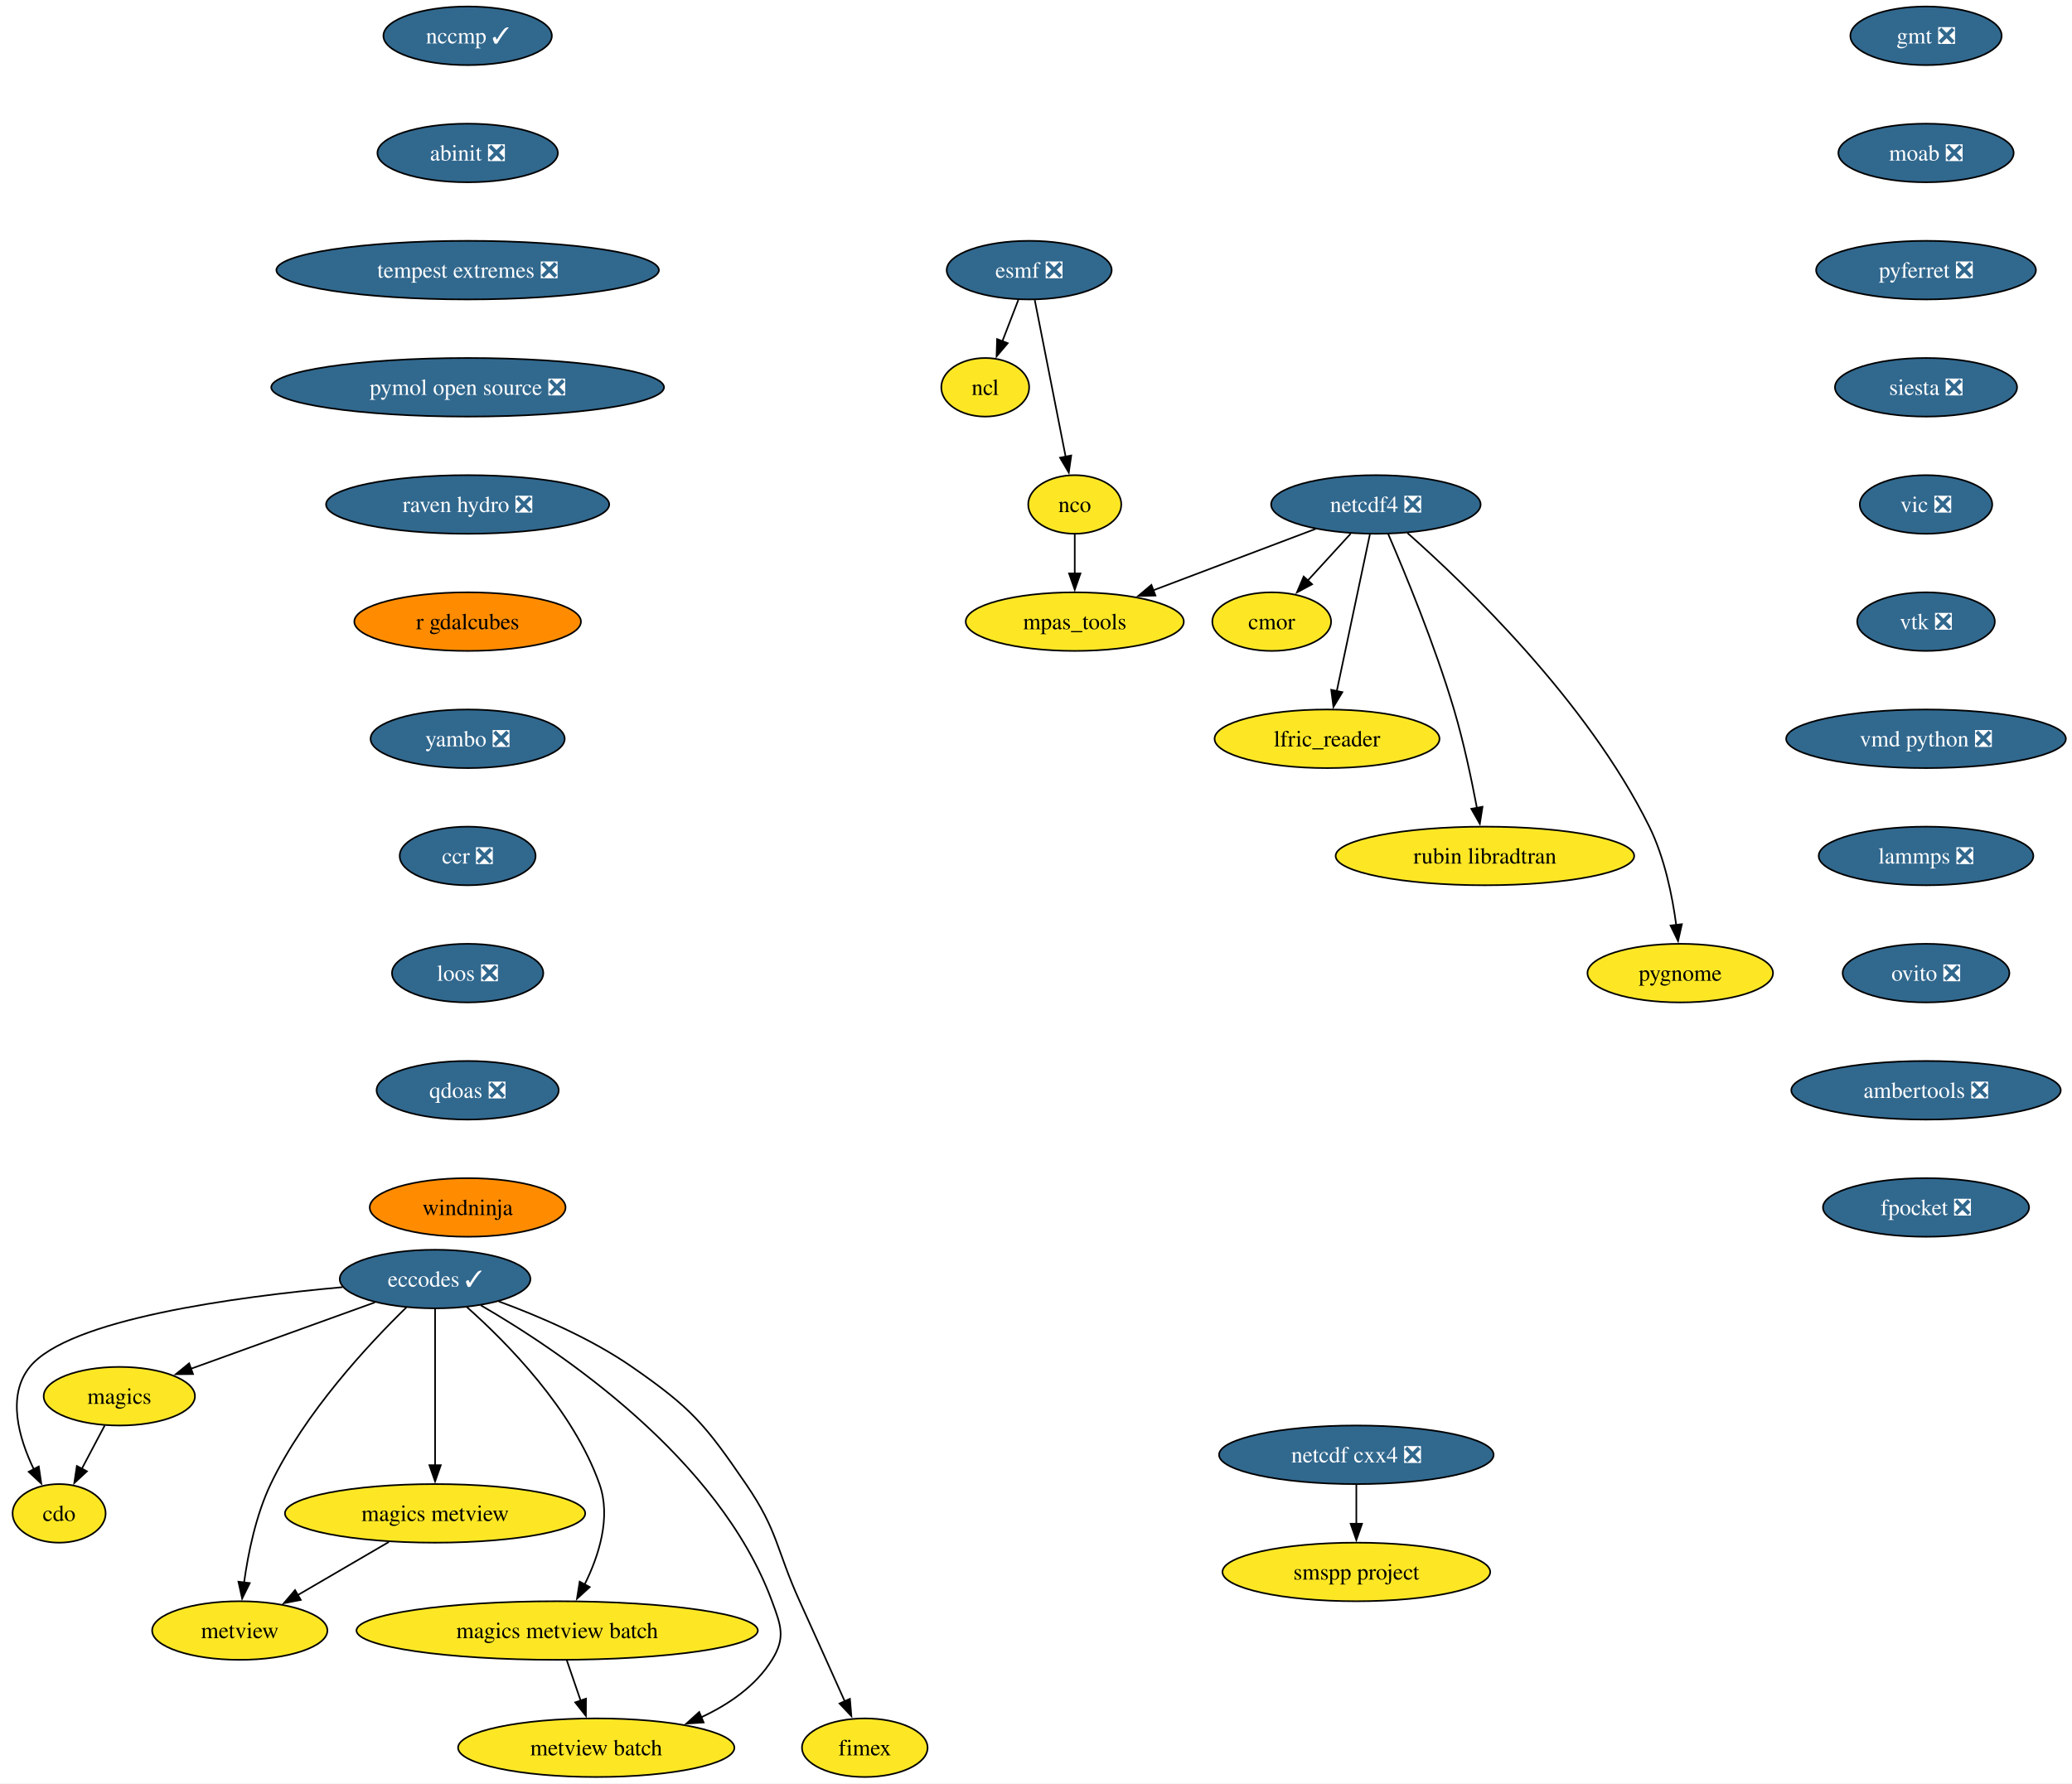
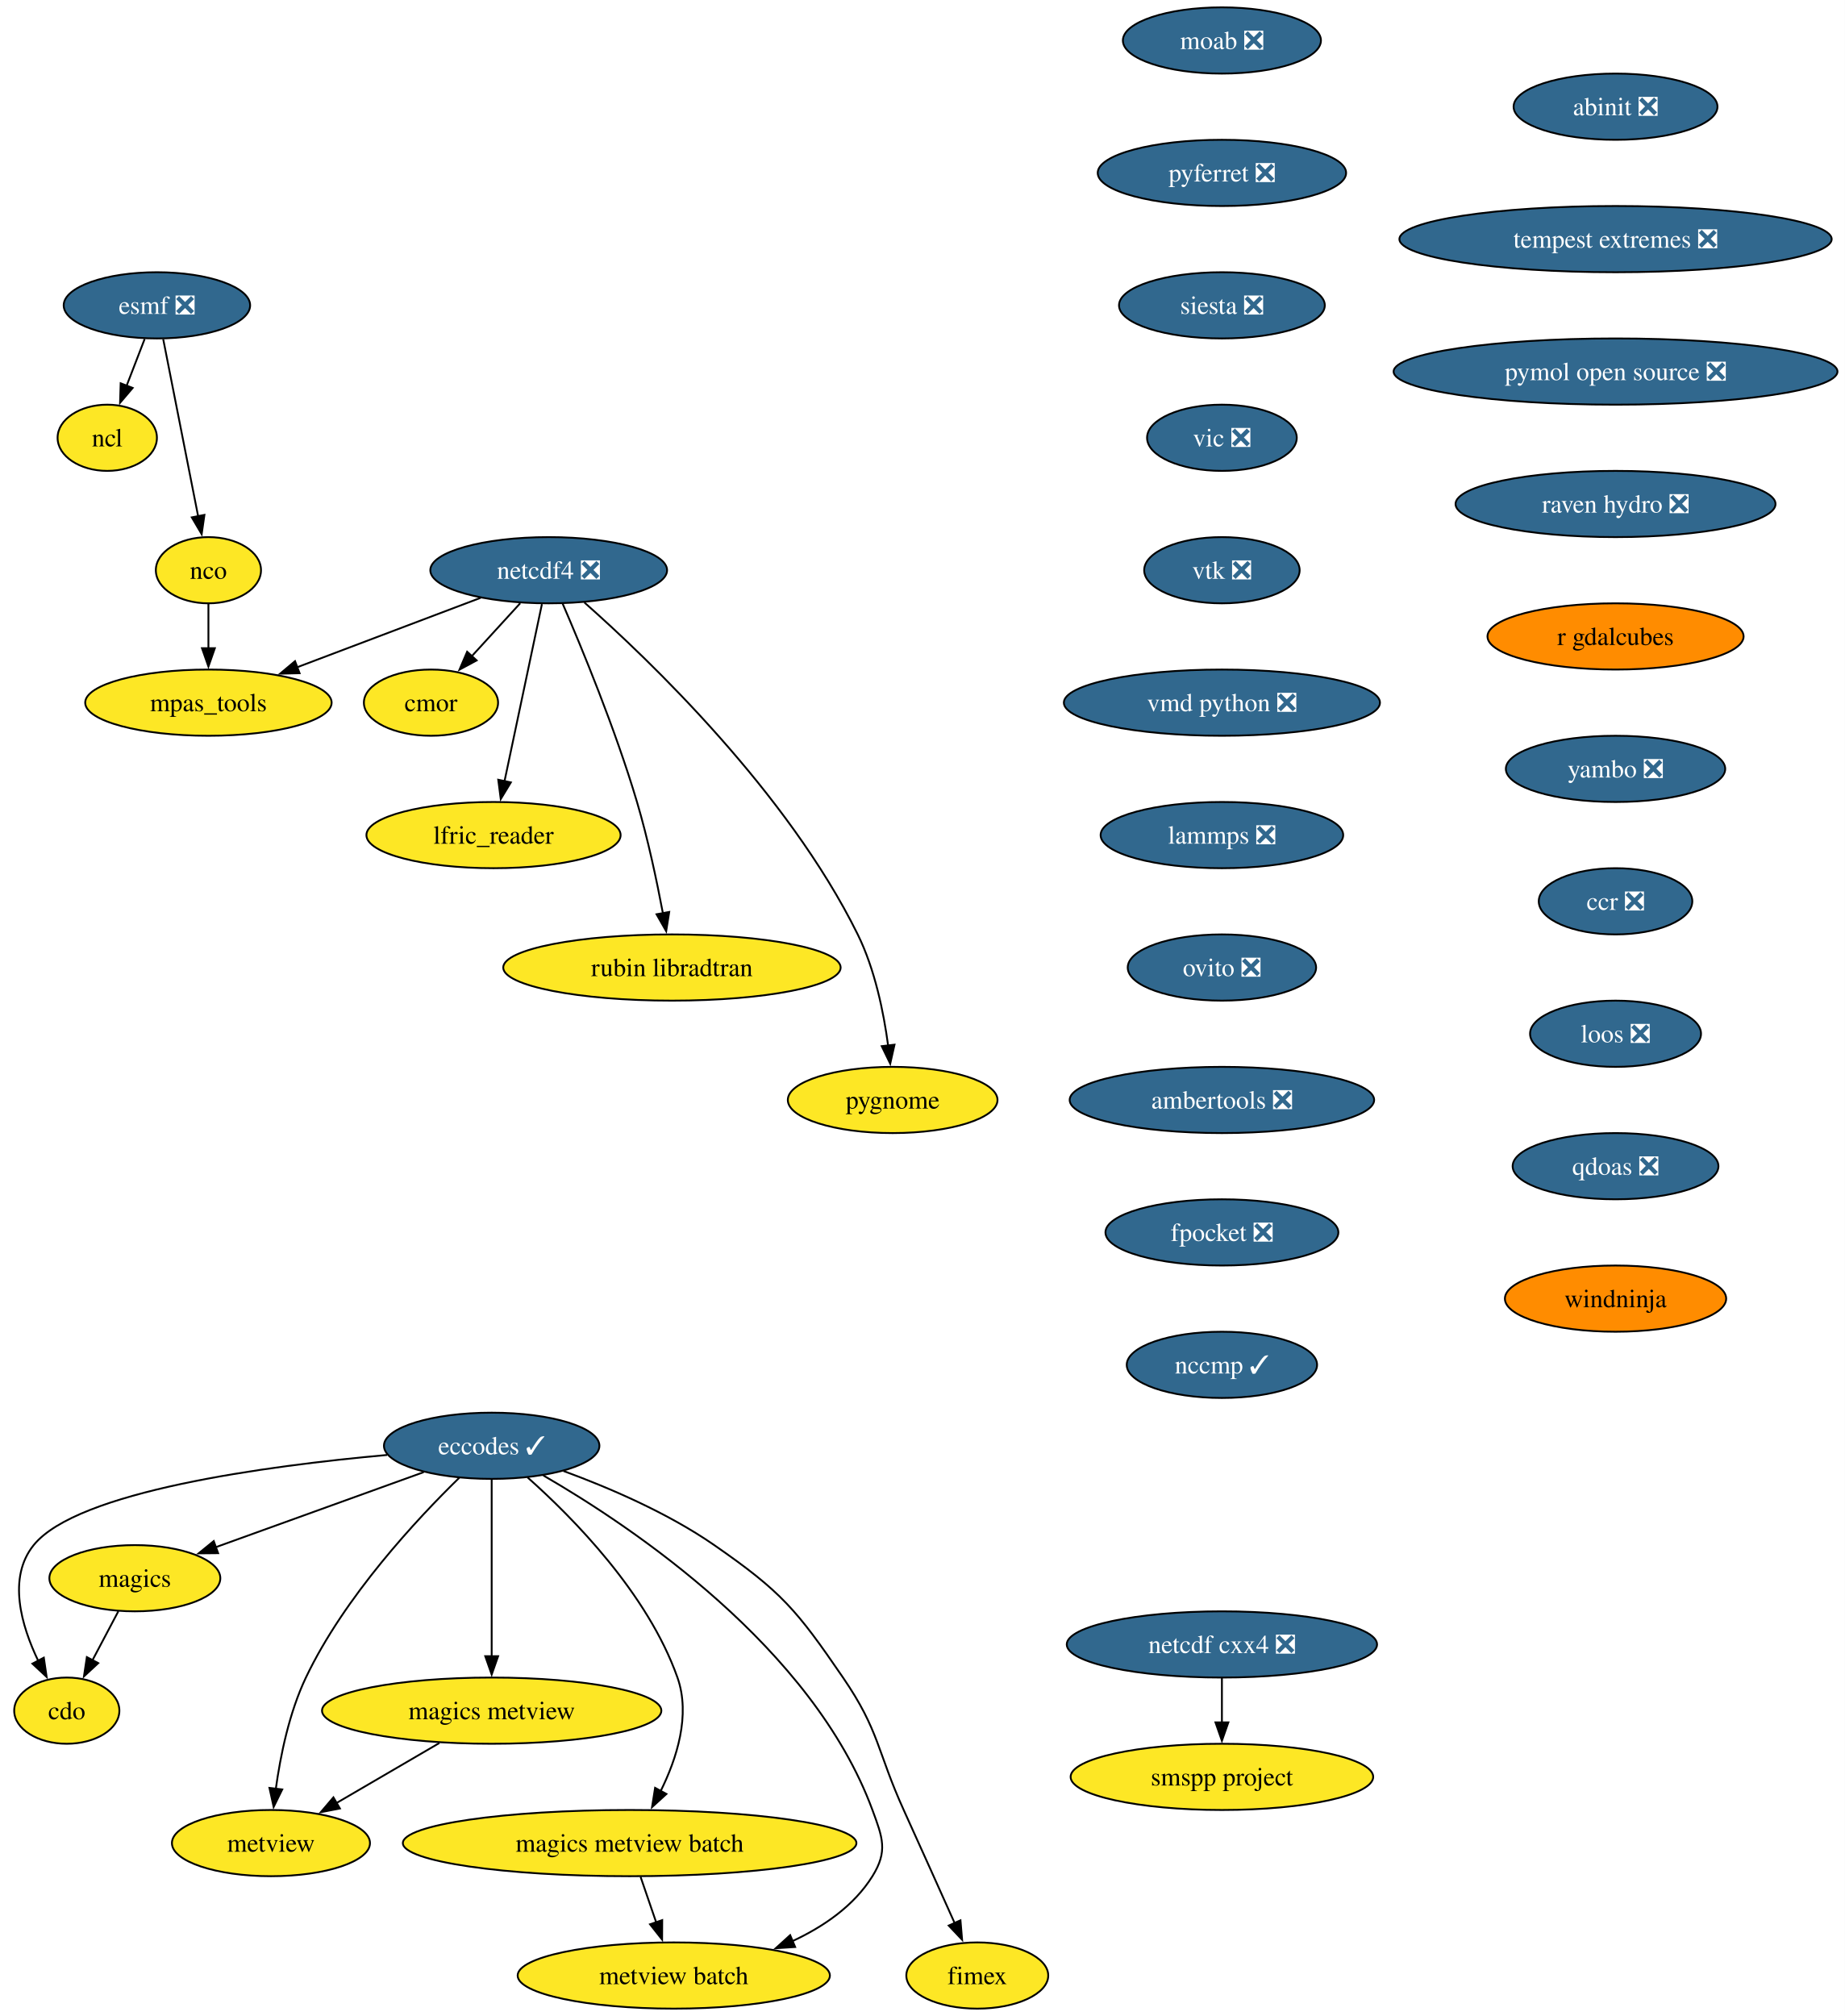
- <svg xmlns="http://www.w3.org/2000/svg" xmlns:xlink="http://www.w3.org/1999/xlink" width="1273pt" height="1096pt" viewBox="0.00 0.00 1273.00 1096.00">
+ <svg xmlns="http://www.w3.org/2000/svg" xmlns:xlink="http://www.w3.org/1999/xlink" width="1003pt" height="1096pt" viewBox="0.00 0.00 1003.00 1096.00">
  <g id="graph0" class="graph" transform="scale(1 1) rotate(0) translate(4 1092)">
-     <polygon fill="white" stroke="none" points="-4,4 -4,-1092 1269.24,-1092 1269.24,4 -4,4" />
+     <polygon fill="white" stroke="none" points="-4,4 -4,-1092 998.97,-1092 998.97,4 -4,4" />
    <g id="node1" class="node">
      <g id="a_node1">
        <a xlink:href="https://github.com/conda-forge/cdo-feedstock" xlink:title="cdo">
          <ellipse fill="#fde725" stroke="black" cx="32.31" cy="-162" rx="28.59" ry="18" />
          <text xml:space="preserve" text-anchor="middle" x="32.31" y="-157.32" font-family="Times,serif" font-size="14.00">cdo</text>
        </a>
      </g>
    </g>
    <g id="node2" class="node">
      <g id="a_node2">
        <a xlink:href="https://github.com/conda-forge/eccodes-feedstock/pull/195" xlink:title="eccodes ✓">
          <ellipse fill="#31688e" stroke="black" cx="263.31" cy="-306" rx="58.57" ry="18" />
          <text xml:space="preserve" text-anchor="middle" x="263.31" y="-301.32" font-family="Times,serif" font-size="14.00" fill="white">eccodes ✓</text>
        </a>
      </g>
    </g>
    <g id="edge1" class="edge">
      <path fill="none" stroke="black" d="M206.47,-301.01C140.6,-295.07 38.02,-281.28 14.31,-252 0,-234.32 7.54,-208.3 16.84,-188.96" />
      <polygon fill="black" stroke="black" points="19.82,-190.81 21.36,-180.33 13.62,-187.56 19.82,-190.81" />
    </g>
    <g id="node3" class="node">
      <g id="a_node3">
        <a xlink:href="https://github.com/conda-forge/magics-feedstock" xlink:title="magics">
          <ellipse fill="#fde725" stroke="black" cx="69.31" cy="-234" rx="46.47" ry="18" />
          <text xml:space="preserve" text-anchor="middle" x="69.31" y="-229.32" font-family="Times,serif" font-size="14.00">magics</text>
        </a>
      </g>
    </g>
    <g id="edge2" class="edge">
      <path fill="none" stroke="black" d="M226.36,-291.67C194.12,-280.04 147.29,-263.14 113.16,-250.82" />
      <polygon fill="black" stroke="black" points="114.58,-247.61 103.98,-247.51 112.2,-254.2 114.58,-247.61" />
    </g>
    <g id="node4" class="node">
      <g id="a_node4">
        <a xlink:href="https://github.com/conda-forge/metview-feedstock" xlink:title="metview">
          <ellipse fill="#fde725" stroke="black" cx="143.31" cy="-90" rx="53.84" ry="18" />
          <text xml:space="preserve" text-anchor="middle" x="143.31" y="-85.33" font-family="Times,serif" font-size="14.00">metview</text>
        </a>
      </g>
    </g>
    <g id="edge3" class="edge">
      <path fill="none" stroke="black" d="M245.69,-288.61C222.81,-266.3 183.33,-224.07 162.31,-180 153.21,-160.91 148.43,-137.44 145.94,-119.4" />
      <polygon fill="black" stroke="black" points="149.44,-119.17 144.77,-109.66 142.49,-120.01 149.44,-119.17" />
    </g>
    <g id="node5" class="node">
      <g id="a_node5">
        <a xlink:href="https://github.com/conda-forge/magics-metview-feedstock" xlink:title="magics metview">
          <ellipse fill="#fde725" stroke="black" cx="263.31" cy="-162" rx="92.25" ry="18" />
          <text xml:space="preserve" text-anchor="middle" x="263.31" y="-157.32" font-family="Times,serif" font-size="14.00">magics metview</text>
        </a>
      </g>
    </g>
    <g id="edge4" class="edge">
      <path fill="none" stroke="black" d="M263.31,-287.59C263.31,-263.61 263.31,-220.14 263.31,-191.42" />
      <polygon fill="black" stroke="black" points="266.81,-191.62 263.31,-181.62 259.81,-191.62 266.81,-191.62" />
    </g>
    <g id="node6" class="node">
      <g id="a_node6">
        <a xlink:href="https://github.com/conda-forge/magics-metview-batch-feedstock" xlink:title="magics metview batch">
          <ellipse fill="#fde725" stroke="black" cx="338.31" cy="-90" rx="123.29" ry="18" />
          <text xml:space="preserve" text-anchor="middle" x="338.31" y="-85.33" font-family="Times,serif" font-size="14.00">magics metview batch</text>
        </a>
      </g>
    </g>
    <g id="edge5" class="edge">
      <path fill="none" stroke="black" d="M282.78,-288.83C307.29,-267.07 348.13,-225.77 364.31,-180 371.54,-159.54 363.95,-135.96 355.14,-118.2" />
      <polygon fill="black" stroke="black" points="358.31,-116.71 350.49,-109.57 352.15,-120.04 358.31,-116.71" />
    </g>
    <g id="node7" class="node">
      <g id="a_node7">
        <a xlink:href="https://github.com/conda-forge/metview-batch-feedstock" xlink:title="metview batch">
          <ellipse fill="#fde725" stroke="black" cx="362.31" cy="-18" rx="84.88" ry="18" />
          <text xml:space="preserve" text-anchor="middle" x="362.31" y="-13.32" font-family="Times,serif" font-size="14.00">metview batch</text>
        </a>
      </g>
    </g>
    <g id="edge6" class="edge">
      <path fill="none" stroke="black" d="M291.37,-289.88C339.98,-261.77 437.77,-196.2 470.31,-108 475.85,-92.99 478.77,-85.58 470.31,-72 460.25,-55.85 443.66,-44.48 426.48,-36.54" />
      <polygon fill="black" stroke="black" points="428.3,-33.51 417.73,-32.83 425.58,-39.95 428.3,-33.51" />
    </g>
    <g id="node8" class="node">
      <g id="a_node8">
        <a xlink:href="https://github.com/conda-forge/fimex-feedstock" xlink:title="fimex">
          <ellipse fill="#fde725" stroke="black" cx="527.31" cy="-18" rx="38.58" ry="18" />
          <text xml:space="preserve" text-anchor="middle" x="527.31" y="-13.32" font-family="Times,serif" font-size="14.00">fimex</text>
        </a>
      </g>
    </g>
    <g id="edge7" class="edge">
      <path fill="none" stroke="black" d="M302.35,-292.29C327.09,-283.21 359.06,-269.51 384.31,-252 420.99,-226.57 429.09,-216.82 454.31,-180 474.2,-150.96 472.76,-140.05 487.31,-108 496.66,-87.4 507.14,-64.08 515.02,-46.48" />
      <polygon fill="black" stroke="black" points="518.17,-48.02 519.06,-37.46 511.78,-45.16 518.17,-48.02" />
    </g>
    <g id="edge8" class="edge">
      <path fill="none" stroke="black" d="M60.35,-216.05C56.11,-208.03 50.95,-198.26 46.21,-189.3" />
      <polygon fill="black" stroke="black" points="49.41,-187.85 41.64,-180.65 43.22,-191.12 49.41,-187.85" />
    </g>
    <g id="edge9" class="edge">
      <path fill="none" stroke="black" d="M234.87,-144.41C218.11,-134.63 196.75,-122.17 178.88,-111.75" />
      <polygon fill="black" stroke="black" points="180.8,-108.82 170.4,-106.8 177.27,-114.86 180.8,-108.82" />
    </g>
    <g id="edge10" class="edge">
      <path fill="none" stroke="black" d="M344.24,-71.7C346.8,-64.24 349.86,-55.32 352.72,-46.97" />
      <polygon fill="black" stroke="black" points="356.02,-48.13 355.96,-37.54 349.4,-45.86 356.02,-48.13" />
    </g>
    <g id="node9" class="node">
      <g id="a_node9">
        <a xlink:href="https://github.com/conda-forge/esmf-feedstock/pull/137" xlink:title="esmf ❎">
-           <ellipse fill="#31688e" stroke="black" cx="628.31" cy="-926" rx="50.68" ry="18" />
-           <text xml:space="preserve" text-anchor="middle" x="628.31" y="-921.33" font-family="Times,serif" font-size="14.00" fill="white">esmf ❎</text>
+           <ellipse fill="#31688e" stroke="black" cx="81.31" cy="-926" rx="50.68" ry="18" />
+           <text xml:space="preserve" text-anchor="middle" x="81.31" y="-921.33" font-family="Times,serif" font-size="14.00" fill="white">esmf ❎</text>
        </a>
      </g>
    </g>
    <g id="node10" class="node">
      <g id="a_node10">
        <a xlink:href="https://github.com/conda-forge/ncl-feedstock" xlink:title="ncl">
-           <ellipse fill="#fde725" stroke="black" cx="601.31" cy="-854" rx="27" ry="18" />
-           <text xml:space="preserve" text-anchor="middle" x="601.31" y="-849.33" font-family="Times,serif" font-size="14.00">ncl</text>
+           <ellipse fill="#fde725" stroke="black" cx="54.31" cy="-854" rx="27" ry="18" />
+           <text xml:space="preserve" text-anchor="middle" x="54.31" y="-849.33" font-family="Times,serif" font-size="14.00">ncl</text>
        </a>
      </g>
    </g>
    <g id="edge11" class="edge">
-       <path fill="none" stroke="black" d="M621.64,-907.7C618.68,-900.04 615.14,-890.85 611.84,-882.3" />
-       <polygon fill="black" stroke="black" points="615.13,-881.1 608.27,-873.03 608.6,-883.62 615.13,-881.1" />
+       <path fill="none" stroke="black" d="M74.64,-907.7C71.68,-900.04 68.14,-890.85 64.84,-882.3" />
+       <polygon fill="black" stroke="black" points="68.13,-881.1 61.27,-873.03 61.6,-883.62 68.13,-881.1" />
    </g>
    <g id="node11" class="node">
      <g id="a_node11">
        <a xlink:href="https://github.com/conda-forge/nco-feedstock" xlink:title="nco">
-           <ellipse fill="#fde725" stroke="black" cx="656.31" cy="-782" rx="28.59" ry="18" />
-           <text xml:space="preserve" text-anchor="middle" x="656.31" y="-777.33" font-family="Times,serif" font-size="14.00">nco</text>
+           <ellipse fill="#fde725" stroke="black" cx="109.31" cy="-782" rx="28.59" ry="18" />
+           <text xml:space="preserve" text-anchor="middle" x="109.31" y="-777.33" font-family="Times,serif" font-size="14.00">nco</text>
        </a>
      </g>
    </g>
    <g id="edge12" class="edge">
-       <path fill="none" stroke="black" d="M631.74,-907.59C636.49,-883.5 645.12,-839.75 650.78,-811.03" />
-       <polygon fill="black" stroke="black" points="654.14,-812.08 652.64,-801.6 647.28,-810.73 654.14,-812.08" />
+       <path fill="none" stroke="black" d="M84.74,-907.59C89.49,-883.5 98.12,-839.75 103.78,-811.03" />
+       <polygon fill="black" stroke="black" points="107.14,-812.08 105.64,-801.6 100.28,-810.73 107.14,-812.08" />
    </g>
    <g id="node12" class="node">
      <g id="a_node12">
        <a xlink:href="https://github.com/conda-forge/mpas_tools-feedstock" xlink:title="mpas_tools">
-           <ellipse fill="#fde725" stroke="black" cx="656.31" cy="-710" rx="66.99" ry="18" />
-           <text xml:space="preserve" text-anchor="middle" x="656.31" y="-705.33" font-family="Times,serif" font-size="14.00">mpas_tools</text>
+           <ellipse fill="#fde725" stroke="black" cx="109.31" cy="-710" rx="66.99" ry="18" />
+           <text xml:space="preserve" text-anchor="middle" x="109.31" y="-705.33" font-family="Times,serif" font-size="14.00">mpas_tools</text>
        </a>
      </g>
    </g>
    <g id="edge13" class="edge">
-       <path fill="none" stroke="black" d="M656.31,-763.7C656.31,-756.41 656.31,-747.73 656.31,-739.54" />
-       <polygon fill="black" stroke="black" points="659.81,-739.62 656.31,-729.62 652.81,-739.62 659.81,-739.62" />
+       <path fill="none" stroke="black" d="M109.31,-763.7C109.31,-756.41 109.31,-747.73 109.31,-739.54" />
+       <polygon fill="black" stroke="black" points="112.81,-739.62 109.31,-729.62 105.81,-739.62 112.81,-739.62" />
    </g>
    <g id="node13" class="node">
      <g id="a_node13">
-         <a xlink:href="https://github.com/conda-forge/gmt-feedstock/pull/337" xlink:title="gmt ❎">
-           <ellipse fill="#31688e" stroke="black" cx="1179.31" cy="-1070" rx="46.47" ry="18" />
-           <text xml:space="preserve" text-anchor="middle" x="1179.31" y="-1065.33" font-family="Times,serif" font-size="14.00" fill="white">gmt ❎</text>
+         <a xlink:href="https://github.com/conda-forge/moab-feedstock/pull/114" xlink:title="moab ❎">
+           <ellipse fill="#31688e" stroke="black" cx="660.31" cy="-1070" rx="53.84" ry="18" />
+           <text xml:space="preserve" text-anchor="middle" x="660.31" y="-1065.33" font-family="Times,serif" font-size="14.00" fill="white">moab ❎</text>
        </a>
      </g>
    </g>
    <g id="node14" class="node">
      <g id="a_node14">
-         <a xlink:href="https://github.com/conda-forge/moab-feedstock/pull/114" xlink:title="moab ❎">
-           <ellipse fill="#31688e" stroke="black" cx="1179.31" cy="-998" rx="53.84" ry="18" />
-           <text xml:space="preserve" text-anchor="middle" x="1179.31" y="-993.33" font-family="Times,serif" font-size="14.00" fill="white">moab ❎</text>
+         <a xlink:href="https://github.com/conda-forge/pyferret-feedstock/pull/117" xlink:title="pyferret ❎">
+           <ellipse fill="#31688e" stroke="black" cx="660.31" cy="-998" rx="67.52" ry="18" />
+           <text xml:space="preserve" text-anchor="middle" x="660.31" y="-993.33" font-family="Times,serif" font-size="14.00" fill="white">pyferret ❎</text>
+         </a>
+       </g>
+     </g>
+     <g id="node22" class="node">
+       <g id="a_node22">
+         <a xlink:href="https://github.com/conda-forge/siesta-feedstock/pull/79" xlink:title="siesta ❎">
+           <ellipse fill="#31688e" stroke="black" cx="660.31" cy="-926" rx="55.94" ry="18" />
+           <text xml:space="preserve" text-anchor="middle" x="660.31" y="-921.33" font-family="Times,serif" font-size="14.00" fill="white">siesta ❎</text>
        </a>
      </g>
    </g>
    <g id="node15" class="node">
      <g id="a_node15">
-         <a xlink:href="https://github.com/conda-forge/pyferret-feedstock/pull/117" xlink:title="pyferret ❎">
-           <ellipse fill="#31688e" stroke="black" cx="1179.31" cy="-926" rx="67.52" ry="18" />
-           <text xml:space="preserve" text-anchor="middle" x="1179.31" y="-921.33" font-family="Times,serif" font-size="14.00" fill="white">pyferret ❎</text>
-         </a>
-       </g>
+         <a xlink:href="https://github.com/conda-forge/netcdf-cxx4-feedstock/pull/64" xlink:title="netcdf cxx4 ❎">
+           <ellipse fill="#31688e" stroke="black" cx="660.31" cy="-198" rx="84.35" ry="18" />
+           <text xml:space="preserve" text-anchor="middle" x="660.31" y="-193.32" font-family="Times,serif" font-size="14.00" fill="white">netcdf cxx4 ❎</text>
+         </a>
+       </g>
+     </g>
+     <g id="node16" class="node">
+       <g id="a_node16">
+         <a xlink:href="https://github.com/conda-forge/smspp-project-feedstock" xlink:title="smspp project">
+           <ellipse fill="#fde725" stroke="black" cx="660.31" cy="-126" rx="82.25" ry="18" />
+           <text xml:space="preserve" text-anchor="middle" x="660.31" y="-121.33" font-family="Times,serif" font-size="14.00">smspp project</text>
+         </a>
+       </g>
+     </g>
+     <g id="edge15" class="edge">
+       <path fill="none" stroke="black" d="M660.31,-179.7C660.31,-172.41 660.31,-163.73 660.31,-155.54" />
+       <polygon fill="black" stroke="black" points="663.81,-155.62 660.31,-145.62 656.81,-155.62 663.81,-155.62" />
+     </g>
+     <g id="node17" class="node">
+       <g id="a_node17">
+         <a xlink:href="https://github.com/conda-forge/netcdf4-feedstock/pull/185" xlink:title="netcdf4 ❎">
+           <ellipse fill="#31688e" stroke="black" cx="294.31" cy="-782" rx="64.36" ry="18" />
+           <text xml:space="preserve" text-anchor="middle" x="294.31" y="-777.33" font-family="Times,serif" font-size="14.00" fill="white">netcdf4 ❎</text>
+         </a>
+       </g>
+     </g>
+     <g id="edge16" class="edge">
+       <path fill="none" stroke="black" d="M257.32,-767C228.64,-756.15 188.68,-741.03 157.5,-729.23" />
+       <polygon fill="black" stroke="black" points="158.88,-726.01 148.29,-725.75 156.4,-732.56 158.88,-726.01" />
+     </g>
+     <g id="node18" class="node">
+       <g id="a_node18">
+         <a xlink:href="https://github.com/conda-forge/cmor-feedstock" xlink:title="cmor">
+           <ellipse fill="#fde725" stroke="black" cx="230.31" cy="-710" rx="36.48" ry="18" />
+           <text xml:space="preserve" text-anchor="middle" x="230.31" y="-705.33" font-family="Times,serif" font-size="14.00">cmor</text>
+         </a>
+       </g>
+     </g>
+     <g id="edge17" class="edge">
+       <path fill="none" stroke="black" d="M278.82,-764.05C270.89,-755.38 261.09,-744.67 252.39,-735.15" />
+       <polygon fill="black" stroke="black" points="255.14,-732.97 245.81,-727.95 249.97,-737.69 255.14,-732.97" />
+     </g>
+     <g id="node19" class="node">
+       <g id="a_node19">
+         <a xlink:href="https://github.com/conda-forge/lfric_reader-feedstock" xlink:title="lfric_reader">
+           <ellipse fill="#fde725" stroke="black" cx="264.31" cy="-638" rx="69.1" ry="18" />
+           <text xml:space="preserve" text-anchor="middle" x="264.31" y="-633.33" font-family="Times,serif" font-size="14.00">lfric_reader</text>
+         </a>
+       </g>
+     </g>
+     <g id="edge18" class="edge">
+       <path fill="none" stroke="black" d="M290.63,-763.59C285.54,-739.5 276.3,-695.75 270.23,-667.03" />
+       <polygon fill="black" stroke="black" points="273.73,-666.65 268.24,-657.59 266.88,-668.1 273.73,-666.65" />
+     </g>
+     <g id="node20" class="node">
+       <g id="a_node20">
+         <a xlink:href="https://github.com/conda-forge/rubin-libradtran-feedstock" xlink:title="rubin libradtran">
+           <ellipse fill="#fde725" stroke="black" cx="361.31" cy="-566" rx="91.72" ry="18" />
+           <text xml:space="preserve" text-anchor="middle" x="361.31" y="-561.33" font-family="Times,serif" font-size="14.00">rubin libradtran</text>
+         </a>
+       </g>
+     </g>
+     <g id="edge19" class="edge">
+       <path fill="none" stroke="black" d="M301.86,-763.9C312.14,-740.1 330.61,-695.45 342.31,-656 348.23,-636.06 353.08,-613.1 356.4,-595.49" />
+       <polygon fill="black" stroke="black" points="359.83,-596.22 358.18,-585.75 352.94,-594.96 359.83,-596.22" />
+     </g>
+     <g id="node21" class="node">
+       <g id="a_node21">
+         <a xlink:href="https://github.com/conda-forge/pygnome-feedstock" xlink:title="pygnome">
+           <ellipse fill="#fde725" stroke="black" cx="481.31" cy="-494" rx="57" ry="18" />
+           <text xml:space="preserve" text-anchor="middle" x="481.31" y="-489.32" font-family="Times,serif" font-size="14.00">pygnome</text>
+         </a>
+       </g>
+     </g>
+     <g id="edge20" class="edge">
+       <path fill="none" stroke="black" d="M313.68,-764.49C349.12,-733.14 424.23,-661.2 462.31,-584 471.67,-565.03 476.44,-541.56 478.85,-523.48" />
+       <polygon fill="black" stroke="black" points="482.31,-524.06 479.98,-513.72 475.36,-523.25 482.31,-524.06" />
    </g>
    <g id="node23" class="node">
      <g id="a_node23">
-         <a xlink:href="https://github.com/conda-forge/siesta-feedstock/pull/79" xlink:title="siesta ❎">
-           <ellipse fill="#31688e" stroke="black" cx="1179.31" cy="-854" rx="55.94" ry="18" />
-           <text xml:space="preserve" text-anchor="middle" x="1179.31" y="-849.33" font-family="Times,serif" font-size="14.00" fill="white">siesta ❎</text>
-         </a>
-       </g>
-     </g>
-     <g id="node16" class="node">
-       <g id="a_node16">
-         <a xlink:href="https://github.com/conda-forge/netcdf-cxx4-feedstock/pull/64" xlink:title="netcdf cxx4 ❎">
-           <ellipse fill="#31688e" stroke="black" cx="829.31" cy="-198" rx="84.35" ry="18" />
-           <text xml:space="preserve" text-anchor="middle" x="829.31" y="-193.32" font-family="Times,serif" font-size="14.00" fill="white">netcdf cxx4 ❎</text>
-         </a>
-       </g>
-     </g>
-     <g id="node17" class="node">
-       <g id="a_node17">
-         <a xlink:href="https://github.com/conda-forge/smspp-project-feedstock" xlink:title="smspp project">
-           <ellipse fill="#fde725" stroke="black" cx="829.31" cy="-126" rx="82.25" ry="18" />
-           <text xml:space="preserve" text-anchor="middle" x="829.31" y="-121.33" font-family="Times,serif" font-size="14.00">smspp project</text>
-         </a>
-       </g>
-     </g>
-     <g id="edge16" class="edge">
-       <path fill="none" stroke="black" d="M829.31,-179.7C829.31,-172.41 829.31,-163.73 829.31,-155.54" />
-       <polygon fill="black" stroke="black" points="832.81,-155.62 829.31,-145.62 825.81,-155.62 832.81,-155.62" />
-     </g>
-     <g id="node18" class="node">
-       <g id="a_node18">
-         <a xlink:href="https://github.com/conda-forge/netcdf4-feedstock/pull/185" xlink:title="netcdf4 ❎">
-           <ellipse fill="#31688e" stroke="black" cx="841.31" cy="-782" rx="64.36" ry="18" />
-           <text xml:space="preserve" text-anchor="middle" x="841.31" y="-777.33" font-family="Times,serif" font-size="14.00" fill="white">netcdf4 ❎</text>
-         </a>
-       </g>
-     </g>
-     <g id="edge17" class="edge">
-       <path fill="none" stroke="black" d="M804.32,-767C775.64,-756.15 735.68,-741.03 704.5,-729.23" />
-       <polygon fill="black" stroke="black" points="705.88,-726.01 695.29,-725.75 703.4,-732.56 705.88,-726.01" />
-     </g>
-     <g id="node19" class="node">
-       <g id="a_node19">
-         <a xlink:href="https://github.com/conda-forge/cmor-feedstock" xlink:title="cmor">
-           <ellipse fill="#fde725" stroke="black" cx="777.31" cy="-710" rx="36.48" ry="18" />
-           <text xml:space="preserve" text-anchor="middle" x="777.31" y="-705.33" font-family="Times,serif" font-size="14.00">cmor</text>
-         </a>
-       </g>
-     </g>
-     <g id="edge18" class="edge">
-       <path fill="none" stroke="black" d="M825.82,-764.05C817.89,-755.38 808.09,-744.67 799.39,-735.15" />
-       <polygon fill="black" stroke="black" points="802.14,-732.97 792.81,-727.95 796.97,-737.69 802.14,-732.97" />
-     </g>
-     <g id="node20" class="node">
-       <g id="a_node20">
-         <a xlink:href="https://github.com/conda-forge/lfric_reader-feedstock" xlink:title="lfric_reader">
-           <ellipse fill="#fde725" stroke="black" cx="811.31" cy="-638" rx="69.1" ry="18" />
-           <text xml:space="preserve" text-anchor="middle" x="811.31" y="-633.33" font-family="Times,serif" font-size="14.00">lfric_reader</text>
-         </a>
-       </g>
-     </g>
-     <g id="edge19" class="edge">
-       <path fill="none" stroke="black" d="M837.63,-763.59C832.54,-739.5 823.3,-695.75 817.23,-667.03" />
-       <polygon fill="black" stroke="black" points="820.73,-666.65 815.24,-657.59 813.88,-668.1 820.73,-666.65" />
-     </g>
-     <g id="node21" class="node">
-       <g id="a_node21">
-         <a xlink:href="https://github.com/conda-forge/rubin-libradtran-feedstock" xlink:title="rubin libradtran">
-           <ellipse fill="#fde725" stroke="black" cx="908.31" cy="-566" rx="91.72" ry="18" />
-           <text xml:space="preserve" text-anchor="middle" x="908.31" y="-561.33" font-family="Times,serif" font-size="14.00">rubin libradtran</text>
-         </a>
-       </g>
-     </g>
-     <g id="edge20" class="edge">
-       <path fill="none" stroke="black" d="M848.86,-763.9C859.14,-740.1 877.61,-695.45 889.31,-656 895.23,-636.06 900.08,-613.1 903.4,-595.49" />
-       <polygon fill="black" stroke="black" points="906.83,-596.22 905.18,-585.75 899.94,-594.96 906.83,-596.22" />
-     </g>
-     <g id="node22" class="node">
-       <g id="a_node22">
-         <a xlink:href="https://github.com/conda-forge/pygnome-feedstock" xlink:title="pygnome">
-           <ellipse fill="#fde725" stroke="black" cx="1028.31" cy="-494" rx="57" ry="18" />
-           <text xml:space="preserve" text-anchor="middle" x="1028.31" y="-489.32" font-family="Times,serif" font-size="14.00">pygnome</text>
-         </a>
-       </g>
-     </g>
-     <g id="edge21" class="edge">
-       <path fill="none" stroke="black" d="M860.68,-764.49C896.12,-733.14 971.23,-661.2 1009.31,-584 1018.67,-565.03 1023.44,-541.56 1025.85,-523.48" />
-       <polygon fill="black" stroke="black" points="1029.31,-524.06 1026.98,-513.72 1022.36,-523.25 1029.31,-524.06" />
+         <a xlink:href="https://github.com/conda-forge/vic-feedstock/pull/26" xlink:title="vic ❎">
+           <ellipse fill="#31688e" stroke="black" cx="660.31" cy="-854" rx="40.69" ry="18" />
+           <text xml:space="preserve" text-anchor="middle" x="660.31" y="-849.33" font-family="Times,serif" font-size="14.00" fill="white">vic ❎</text>
+         </a>
+       </g>
    </g>
    <g id="node24" class="node">
      <g id="a_node24">
-         <a xlink:href="https://github.com/conda-forge/vic-feedstock/pull/26" xlink:title="vic ❎">
-           <ellipse fill="#31688e" stroke="black" cx="1179.31" cy="-782" rx="40.69" ry="18" />
-           <text xml:space="preserve" text-anchor="middle" x="1179.31" y="-777.33" font-family="Times,serif" font-size="14.00" fill="white">vic ❎</text>
+         <a xlink:href="https://github.com/conda-forge/vtk-feedstock/pull/427" xlink:title="vtk ❎">
+           <ellipse fill="#31688e" stroke="black" cx="660.31" cy="-782" rx="42.26" ry="18" />
+           <text xml:space="preserve" text-anchor="middle" x="660.31" y="-777.33" font-family="Times,serif" font-size="14.00" fill="white">vtk ❎</text>
        </a>
      </g>
    </g>
    <g id="node25" class="node">
      <g id="a_node25">
-         <a xlink:href="https://github.com/conda-forge/vtk-feedstock/pull/427" xlink:title="vtk ❎">
-           <ellipse fill="#31688e" stroke="black" cx="1179.31" cy="-710" rx="42.26" ry="18" />
-           <text xml:space="preserve" text-anchor="middle" x="1179.31" y="-705.33" font-family="Times,serif" font-size="14.00" fill="white">vtk ❎</text>
+         <a xlink:href="https://github.com/conda-forge/vmd-python-feedstock/pull/48" xlink:title="vmd python ❎">
+           <ellipse fill="#31688e" stroke="black" cx="660.31" cy="-710" rx="85.93" ry="18" />
+           <text xml:space="preserve" text-anchor="middle" x="660.31" y="-705.33" font-family="Times,serif" font-size="14.00" fill="white">vmd python ❎</text>
        </a>
      </g>
    </g>
    <g id="node26" class="node">
      <g id="a_node26">
-         <a xlink:href="https://github.com/conda-forge/vmd-python-feedstock/pull/48" xlink:title="vmd python ❎">
-           <ellipse fill="#31688e" stroke="black" cx="1179.31" cy="-638" rx="85.93" ry="18" />
-           <text xml:space="preserve" text-anchor="middle" x="1179.31" y="-633.33" font-family="Times,serif" font-size="14.00" fill="white">vmd python ❎</text>
+         <a xlink:href="https://github.com/conda-forge/lammps-feedstock/pull/238" xlink:title="lammps ❎">
+           <ellipse fill="#31688e" stroke="black" cx="660.31" cy="-638" rx="65.94" ry="18" />
+           <text xml:space="preserve" text-anchor="middle" x="660.31" y="-633.33" font-family="Times,serif" font-size="14.00" fill="white">lammps ❎</text>
        </a>
      </g>
    </g>
    <g id="node27" class="node">
      <g id="a_node27">
-         <a xlink:href="https://github.com/conda-forge/lammps-feedstock/pull/238" xlink:title="lammps ❎">
-           <ellipse fill="#31688e" stroke="black" cx="1179.31" cy="-566" rx="65.94" ry="18" />
-           <text xml:space="preserve" text-anchor="middle" x="1179.31" y="-561.33" font-family="Times,serif" font-size="14.00" fill="white">lammps ❎</text>
+         <a xlink:href="https://github.com/conda-forge/ovito-feedstock/pull/126" xlink:title="ovito ❎">
+           <ellipse fill="#31688e" stroke="black" cx="660.31" cy="-566" rx="51.21" ry="18" />
+           <text xml:space="preserve" text-anchor="middle" x="660.31" y="-561.33" font-family="Times,serif" font-size="14.00" fill="white">ovito ❎</text>
        </a>
      </g>
    </g>
    <g id="node28" class="node">
      <g id="a_node28">
-         <a xlink:href="https://github.com/conda-forge/ovito-feedstock/pull/126" xlink:title="ovito ❎">
-           <ellipse fill="#31688e" stroke="black" cx="1179.31" cy="-494" rx="51.21" ry="18" />
-           <text xml:space="preserve" text-anchor="middle" x="1179.31" y="-489.32" font-family="Times,serif" font-size="14.00" fill="white">ovito ❎</text>
+         <a xlink:href="https://github.com/conda-forge/ambertools-feedstock/pull/186" xlink:title="ambertools ❎">
+           <ellipse fill="#31688e" stroke="black" cx="660.31" cy="-494" rx="82.77" ry="18" />
+           <text xml:space="preserve" text-anchor="middle" x="660.31" y="-489.32" font-family="Times,serif" font-size="14.00" fill="white">ambertools ❎</text>
        </a>
      </g>
    </g>
    <g id="node29" class="node">
      <g id="a_node29">
-         <a xlink:href="https://github.com/conda-forge/ambertools-feedstock/pull/186" xlink:title="ambertools ❎">
-           <ellipse fill="#31688e" stroke="black" cx="1179.31" cy="-422" rx="82.77" ry="18" />
-           <text xml:space="preserve" text-anchor="middle" x="1179.31" y="-417.32" font-family="Times,serif" font-size="14.00" fill="white">ambertools ❎</text>
+         <a xlink:href="https://github.com/conda-forge/fpocket-feedstock/pull/40" xlink:title="fpocket ❎">
+           <ellipse fill="#31688e" stroke="black" cx="660.31" cy="-422" rx="63.31" ry="18" />
+           <text xml:space="preserve" text-anchor="middle" x="660.31" y="-417.32" font-family="Times,serif" font-size="14.00" fill="white">fpocket ❎</text>
        </a>
      </g>
    </g>
    <g id="node30" class="node">
      <g id="a_node30">
-         <a xlink:href="https://github.com/conda-forge/fpocket-feedstock/pull/40" xlink:title="fpocket ❎">
-           <ellipse fill="#31688e" stroke="black" cx="1179.31" cy="-350" rx="63.31" ry="18" />
-           <text xml:space="preserve" text-anchor="middle" x="1179.31" y="-345.32" font-family="Times,serif" font-size="14.00" fill="white">fpocket ❎</text>
+         <a xlink:href="https://github.com/conda-forge/nccmp-feedstock/pull/26" xlink:title="nccmp ✓">
+           <ellipse fill="#31688e" stroke="black" cx="660.31" cy="-350" rx="51.74" ry="18" />
+           <text xml:space="preserve" text-anchor="middle" x="660.31" y="-345.32" font-family="Times,serif" font-size="14.00" fill="white">nccmp ✓</text>
        </a>
      </g>
    </g>
    <g id="node31" class="node">
      <g id="a_node31">
-         <a xlink:href="https://github.com/conda-forge/nccmp-feedstock/pull/26" xlink:title="nccmp ✓">
-           <ellipse fill="#31688e" stroke="black" cx="283.31" cy="-1070" rx="51.74" ry="18" />
-           <text xml:space="preserve" text-anchor="middle" x="283.31" y="-1065.33" font-family="Times,serif" font-size="14.00" fill="white">nccmp ✓</text>
+         <a xlink:href="https://github.com/conda-forge/abinit-feedstock/pull/75" xlink:title="abinit ❎">
+           <ellipse fill="#31688e" stroke="black" cx="874.31" cy="-1034" rx="55.42" ry="18" />
+           <text xml:space="preserve" text-anchor="middle" x="874.31" y="-1029.33" font-family="Times,serif" font-size="14.00" fill="white">abinit ❎</text>
        </a>
      </g>
    </g>
    <g id="node32" class="node">
      <g id="a_node32">
-         <a xlink:href="https://github.com/conda-forge/abinit-feedstock/pull/75" xlink:title="abinit ❎">
-           <ellipse fill="#31688e" stroke="black" cx="283.31" cy="-998" rx="55.42" ry="18" />
-           <text xml:space="preserve" text-anchor="middle" x="283.31" y="-993.33" font-family="Times,serif" font-size="14.00" fill="white">abinit ❎</text>
+         <a xlink:href="https://github.com/conda-forge/tempest-extremes-feedstock/pull/18" xlink:title="tempest extremes ❎">
+           <ellipse fill="#31688e" stroke="black" cx="874.31" cy="-962" rx="117.5" ry="18" />
+           <text xml:space="preserve" text-anchor="middle" x="874.31" y="-957.33" font-family="Times,serif" font-size="14.00" fill="white">tempest extremes ❎</text>
        </a>
      </g>
    </g>
    <g id="node33" class="node">
      <g id="a_node33">
-         <a xlink:href="https://github.com/conda-forge/tempest-extremes-feedstock/pull/18" xlink:title="tempest extremes ❎">
-           <ellipse fill="#31688e" stroke="black" cx="283.31" cy="-926" rx="117.5" ry="18" />
-           <text xml:space="preserve" text-anchor="middle" x="283.31" y="-921.33" font-family="Times,serif" font-size="14.00" fill="white">tempest extremes ❎</text>
+         <a xlink:href="https://github.com/conda-forge/pymol-open-source-feedstock/pull/43" xlink:title="pymol open source ❎">
+           <ellipse fill="#31688e" stroke="black" cx="874.31" cy="-890" rx="120.65" ry="18" />
+           <text xml:space="preserve" text-anchor="middle" x="874.31" y="-885.33" font-family="Times,serif" font-size="14.00" fill="white">pymol open source ❎</text>
        </a>
      </g>
    </g>
    <g id="node34" class="node">
      <g id="a_node34">
-         <a xlink:href="https://github.com/conda-forge/pymol-open-source-feedstock/pull/43" xlink:title="pymol open source ❎">
-           <ellipse fill="#31688e" stroke="black" cx="283.31" cy="-854" rx="120.65" ry="18" />
-           <text xml:space="preserve" text-anchor="middle" x="283.31" y="-849.33" font-family="Times,serif" font-size="14.00" fill="white">pymol open source ❎</text>
+         <a xlink:href="https://github.com/conda-forge/raven-hydro-feedstock/pull/35" xlink:title="raven hydro ❎">
+           <ellipse fill="#31688e" stroke="black" cx="874.31" cy="-818" rx="86.98" ry="18" />
+           <text xml:space="preserve" text-anchor="middle" x="874.31" y="-813.33" font-family="Times,serif" font-size="14.00" fill="white">raven hydro ❎</text>
        </a>
      </g>
    </g>
    <g id="node35" class="node">
      <g id="a_node35">
-         <a xlink:href="https://github.com/conda-forge/raven-hydro-feedstock/pull/35" xlink:title="raven hydro ❎">
-           <ellipse fill="#31688e" stroke="black" cx="283.31" cy="-782" rx="86.98" ry="18" />
-           <text xml:space="preserve" text-anchor="middle" x="283.31" y="-777.33" font-family="Times,serif" font-size="14.00" fill="white">raven hydro ❎</text>
+         <a xlink:href="https://github.com/conda-forge/r-gdalcubes-feedstock" xlink:title="r gdalcubes">
+           <ellipse fill="#ff8c00" stroke="black" cx="874.31" cy="-746" rx="69.62" ry="18" />
+           <text xml:space="preserve" text-anchor="middle" x="874.31" y="-741.33" font-family="Times,serif" font-size="14.00">r gdalcubes</text>
        </a>
      </g>
    </g>
    <g id="node36" class="node">
      <g id="a_node36">
-         <a xlink:href="https://github.com/conda-forge/r-gdalcubes-feedstock" xlink:title="r gdalcubes">
-           <ellipse fill="#ff8c00" stroke="black" cx="283.31" cy="-710" rx="69.62" ry="18" />
-           <text xml:space="preserve" text-anchor="middle" x="283.31" y="-705.33" font-family="Times,serif" font-size="14.00">r gdalcubes</text>
+         <a xlink:href="https://github.com/conda-forge/yambo-feedstock/pull/51" xlink:title="yambo ❎">
+           <ellipse fill="#31688e" stroke="black" cx="874.31" cy="-674" rx="59.63" ry="18" />
+           <text xml:space="preserve" text-anchor="middle" x="874.31" y="-669.33" font-family="Times,serif" font-size="14.00" fill="white">yambo ❎</text>
        </a>
      </g>
    </g>
    <g id="node37" class="node">
      <g id="a_node37">
-         <a xlink:href="https://github.com/conda-forge/yambo-feedstock/pull/51" xlink:title="yambo ❎">
-           <ellipse fill="#31688e" stroke="black" cx="283.31" cy="-638" rx="59.63" ry="18" />
-           <text xml:space="preserve" text-anchor="middle" x="283.31" y="-633.33" font-family="Times,serif" font-size="14.00" fill="white">yambo ❎</text>
+         <a xlink:href="https://github.com/conda-forge/ccr-feedstock/pull/13" xlink:title="ccr ❎">
+           <ellipse fill="#31688e" stroke="black" cx="874.31" cy="-602" rx="41.74" ry="18" />
+           <text xml:space="preserve" text-anchor="middle" x="874.31" y="-597.33" font-family="Times,serif" font-size="14.00" fill="white">ccr ❎</text>
        </a>
      </g>
    </g>
    <g id="node38" class="node">
      <g id="a_node38">
-         <a xlink:href="https://github.com/conda-forge/ccr-feedstock/pull/13" xlink:title="ccr ❎">
-           <ellipse fill="#31688e" stroke="black" cx="283.31" cy="-566" rx="41.74" ry="18" />
-           <text xml:space="preserve" text-anchor="middle" x="283.31" y="-561.33" font-family="Times,serif" font-size="14.00" fill="white">ccr ❎</text>
+         <a xlink:href="https://github.com/conda-forge/loos-feedstock/pull/33" xlink:title="loos ❎">
+           <ellipse fill="#31688e" stroke="black" cx="874.31" cy="-530" rx="46.47" ry="18" />
+           <text xml:space="preserve" text-anchor="middle" x="874.31" y="-525.33" font-family="Times,serif" font-size="14.00" fill="white">loos ❎</text>
        </a>
      </g>
    </g>
    <g id="node39" class="node">
      <g id="a_node39">
-         <a xlink:href="https://github.com/conda-forge/loos-feedstock/pull/33" xlink:title="loos ❎">
-           <ellipse fill="#31688e" stroke="black" cx="283.31" cy="-494" rx="46.47" ry="18" />
-           <text xml:space="preserve" text-anchor="middle" x="283.31" y="-489.32" font-family="Times,serif" font-size="14.00" fill="white">loos ❎</text>
+         <a xlink:href="https://github.com/conda-forge/qdoas-feedstock/pull/41" xlink:title="qdoas ❎">
+           <ellipse fill="#31688e" stroke="black" cx="874.31" cy="-458" rx="55.94" ry="18" />
+           <text xml:space="preserve" text-anchor="middle" x="874.31" y="-453.32" font-family="Times,serif" font-size="14.00" fill="white">qdoas ❎</text>
        </a>
      </g>
    </g>
    <g id="node40" class="node">
      <g id="a_node40">
-         <a xlink:href="https://github.com/conda-forge/qdoas-feedstock/pull/41" xlink:title="qdoas ❎">
-           <ellipse fill="#31688e" stroke="black" cx="283.31" cy="-422" rx="55.94" ry="18" />
-           <text xml:space="preserve" text-anchor="middle" x="283.31" y="-417.32" font-family="Times,serif" font-size="14.00" fill="white">qdoas ❎</text>
-         </a>
-       </g>
-     </g>
-     <g id="node41" class="node">
-       <g id="a_node41">
        <a xlink:href="https://github.com/conda-forge/windninja-feedstock" xlink:title="windninja">
-           <ellipse fill="#ff8c00" stroke="black" cx="283.31" cy="-350" rx="60.15" ry="18" />
-           <text xml:space="preserve" text-anchor="middle" x="283.31" y="-345.32" font-family="Times,serif" font-size="14.00">windninja</text>
+           <ellipse fill="#ff8c00" stroke="black" cx="874.31" cy="-386" rx="60.15" ry="18" />
+           <text xml:space="preserve" text-anchor="middle" x="874.31" y="-381.32" font-family="Times,serif" font-size="14.00">windninja</text>
        </a>
      </g>
    </g>
  </g>
</svg>
